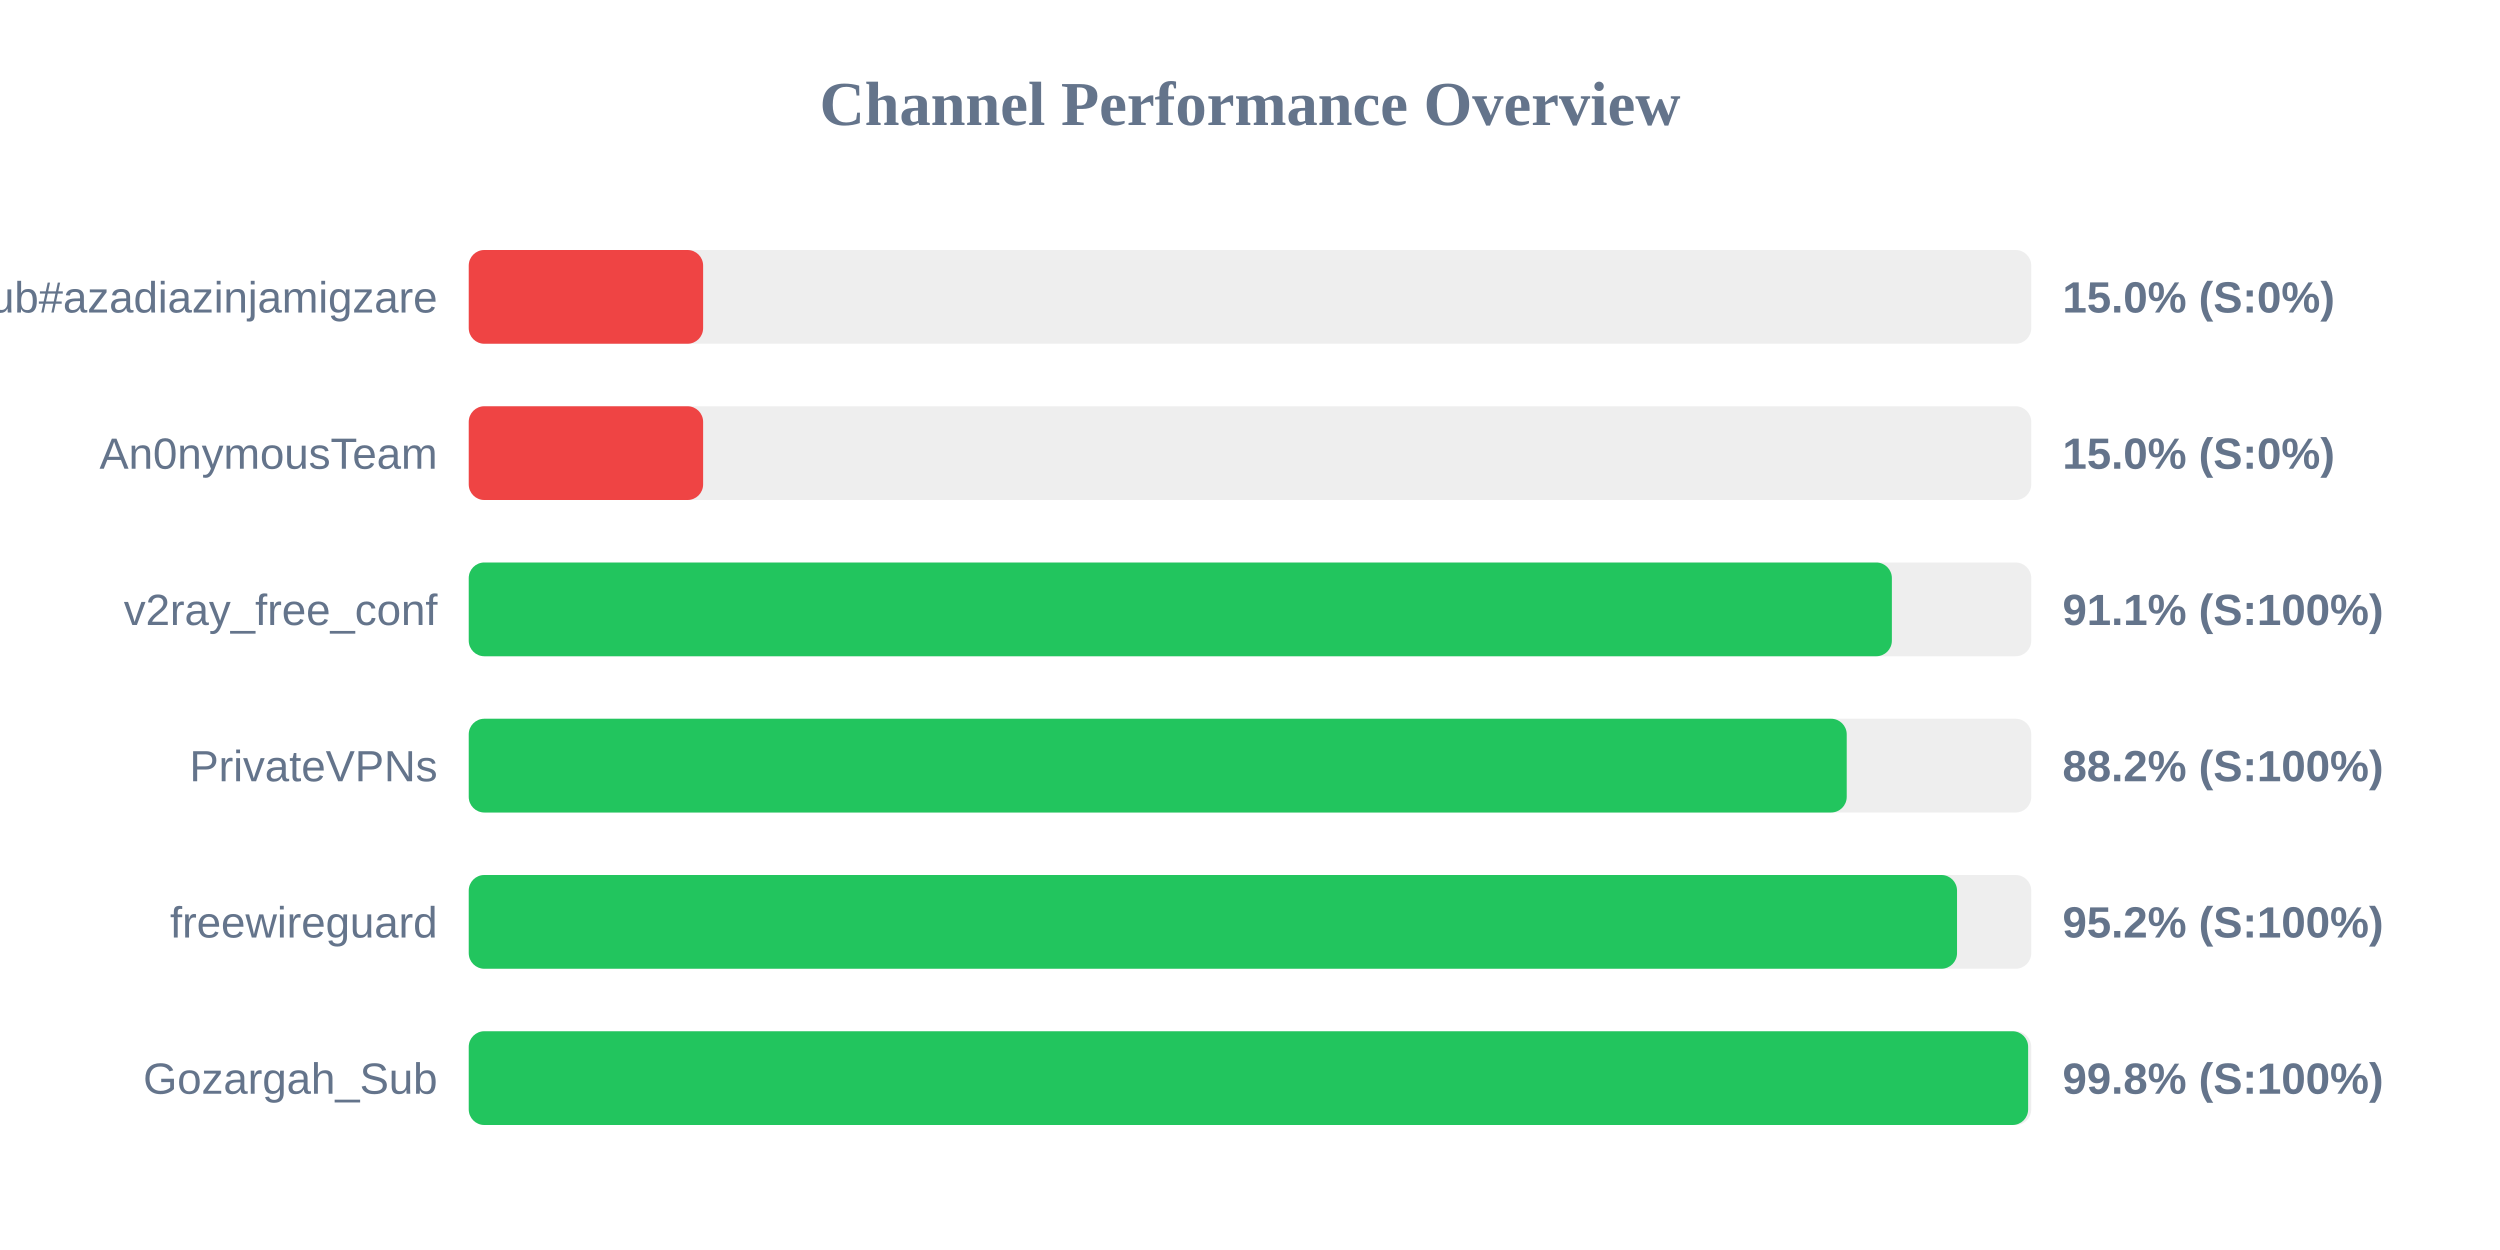
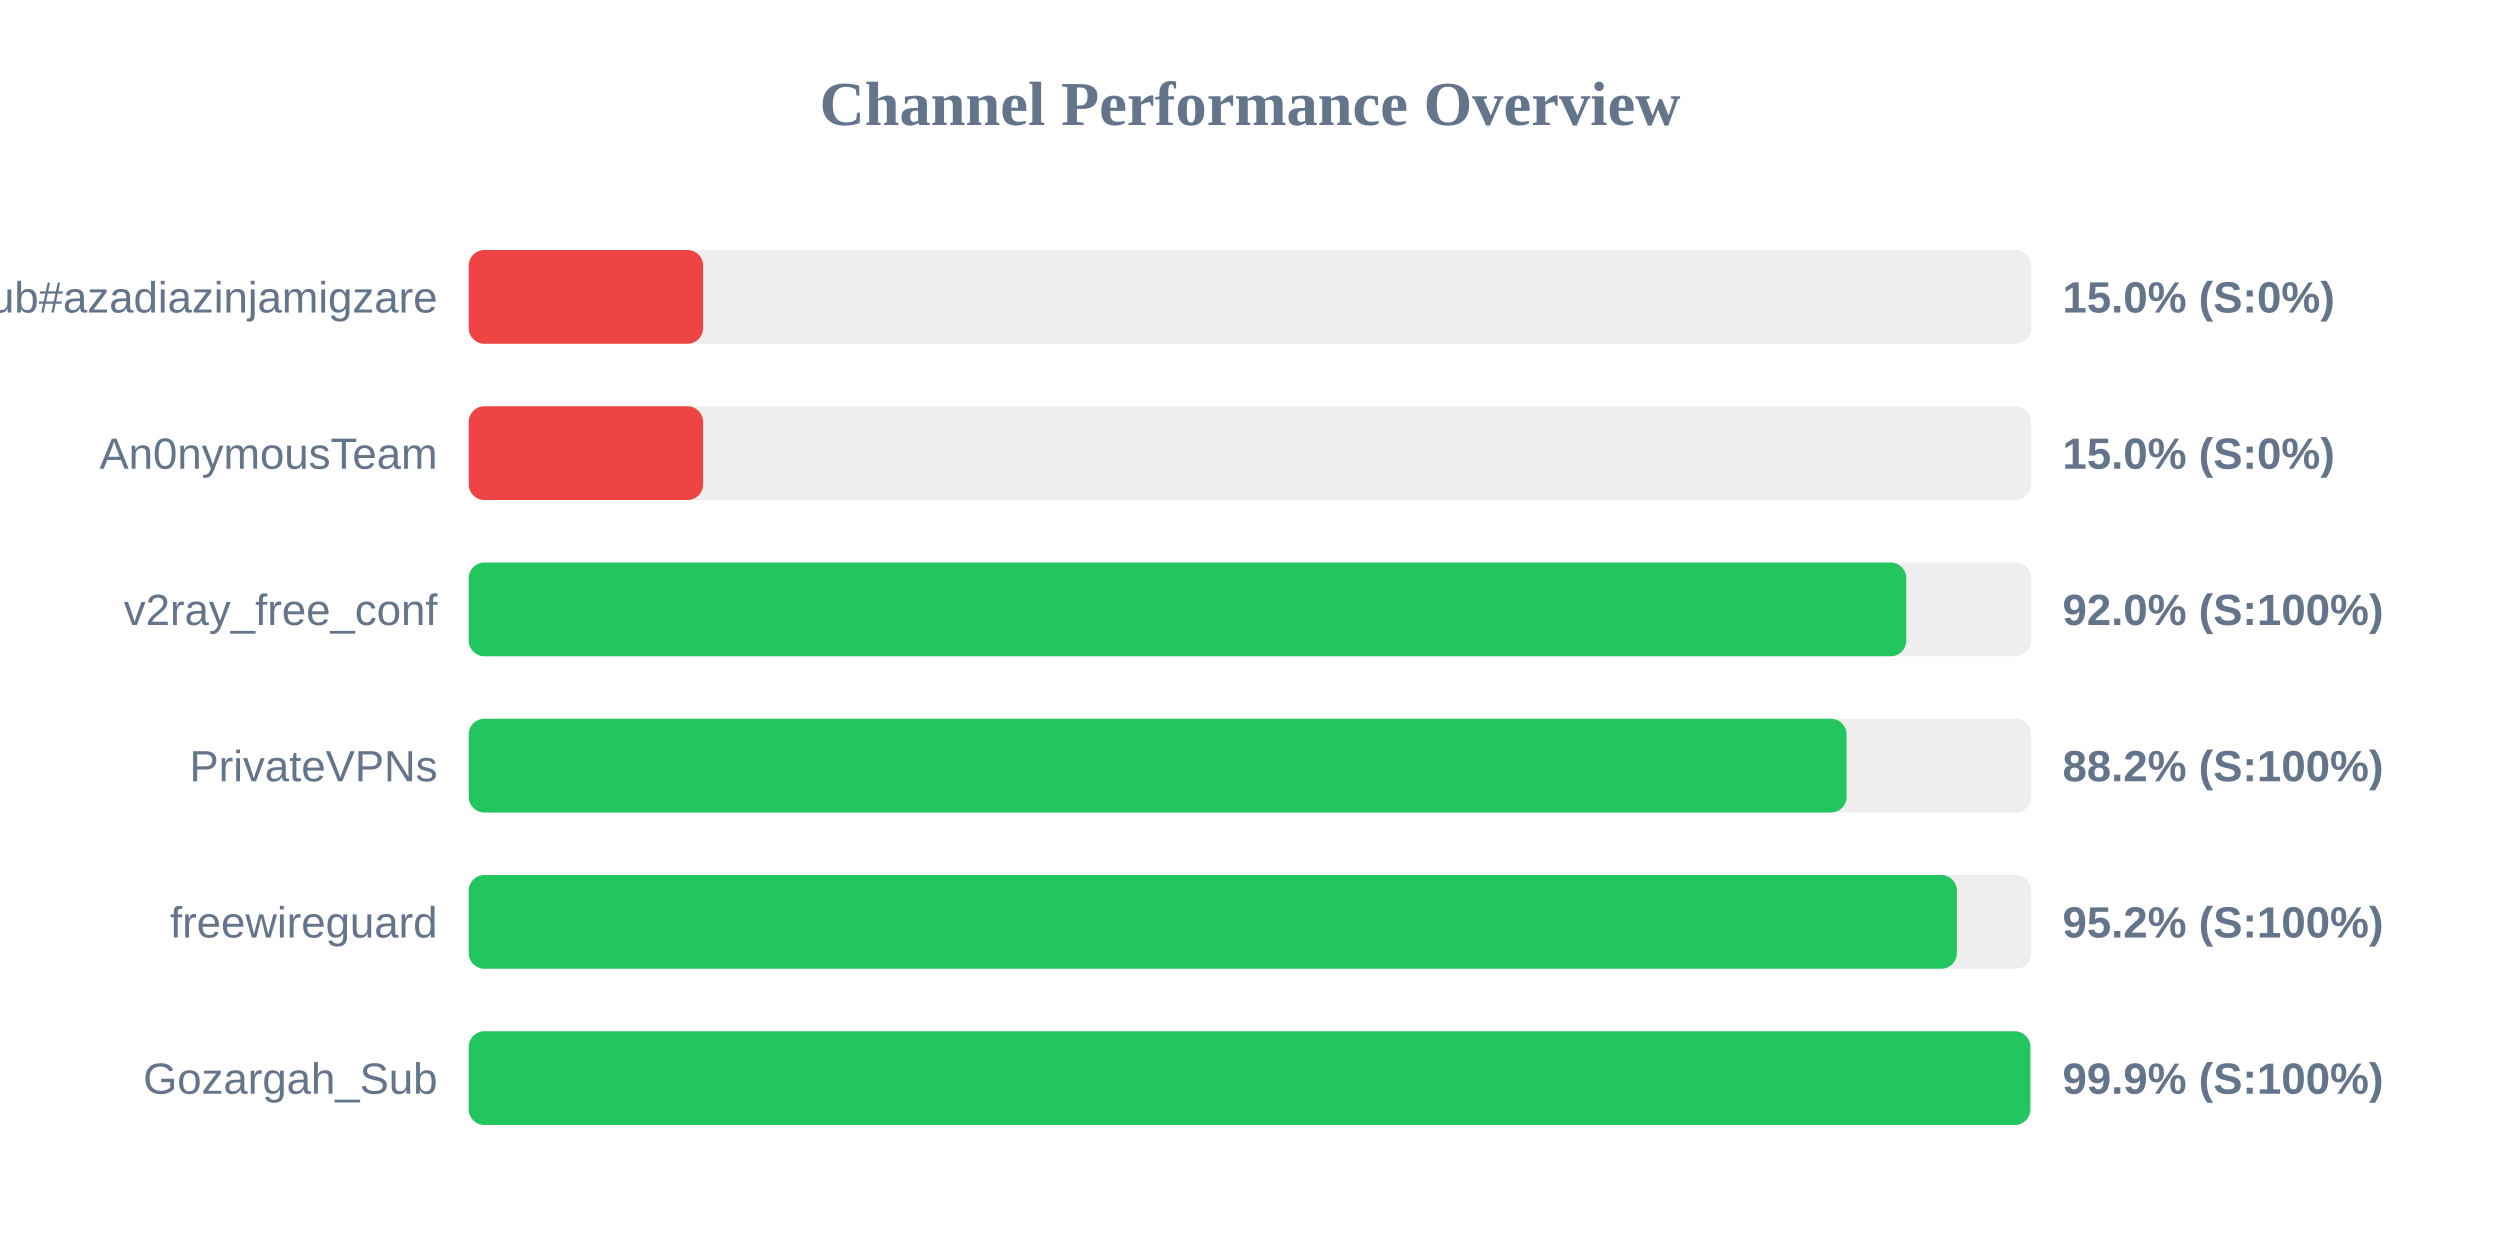
<svg xmlns="http://www.w3.org/2000/svg" width="800" height="400" version="1.1">
  <style>
        .row { font: 14px Arial; fill: #64748b; }
        .score { font: bold 14px Arial; fill: #64748b; }
    </style>
  <text x="400" y="40" text-anchor="middle" font-size="20px" font-weight="bold" fill="#64748b">Channel Performance Overview</text>
  <rect x="150" y="80" width="500" height="30" fill="#eee" rx="5" />
  <rect x="150" y="80" width="75.0" height="30" fill="#ef4444" rx="5" />
  <text x="140" y="100" text-anchor="end" class="row">Sub#azadiazinjamigzare</text>
  <text x="660" y="100" text-anchor="start" class="score">15.0% (S:0%)</text>
  <rect x="150" y="130" width="500" height="30" fill="#eee" rx="5" />
  <rect x="150" y="130" width="75.0" height="30" fill="#ef4444" rx="5" />
  <text x="140" y="150" text-anchor="end" class="row">An0nymousTeam</text>
  <text x="660" y="150" text-anchor="start" class="score">15.0% (S:0%)</text>
  <rect x="150" y="180" width="500" height="30" fill="#eee" rx="5" />
-   <rect x="150" y="180" width="455.4" height="30" fill="#22c55e" rx="5" />
+   <rect x="150" y="180" width="460.0" height="30" fill="#22c55e" rx="5" />
  <text x="140" y="200" text-anchor="end" class="row">v2ray_free_conf</text>
-   <text x="660" y="200" text-anchor="start" class="score">91.1% (S:100%)</text>
+   <text x="660" y="200" text-anchor="start" class="score">92.0% (S:100%)</text>
  <rect x="150" y="230" width="500" height="30" fill="#eee" rx="5" />
-   <rect x="150" y="230" width="440.95" height="30" fill="#22c55e" rx="5" />
+   <rect x="150" y="230" width="440.9" height="30" fill="#22c55e" rx="5" />
  <text x="140" y="250" text-anchor="end" class="row">PrivateVPNs</text>
  <text x="660" y="250" text-anchor="start" class="score">88.2% (S:100%)</text>
  <rect x="150" y="280" width="500" height="30" fill="#eee" rx="5" />
-   <rect x="150" y="280" width="476.25" height="30" fill="#22c55e" rx="5" />
+   <rect x="150" y="280" width="476.2" height="30" fill="#22c55e" rx="5" />
  <text x="140" y="300" text-anchor="end" class="row">freewireguard</text>
  <text x="660" y="300" text-anchor="start" class="score">95.2% (S:100%)</text>
  <rect x="150" y="330" width="500" height="30" fill="#eee" rx="5" />
-   <rect x="150" y="330" width="499.0" height="30" fill="#22c55e" rx="5" />
+   <rect x="150" y="330" width="499.7" height="30" fill="#22c55e" rx="5" />
  <text x="140" y="350" text-anchor="end" class="row">Gozargah_Sub</text>
-   <text x="660" y="350" text-anchor="start" class="score">99.8% (S:100%)</text>
+   <text x="660" y="350" text-anchor="start" class="score">99.9% (S:100%)</text>
</svg>
